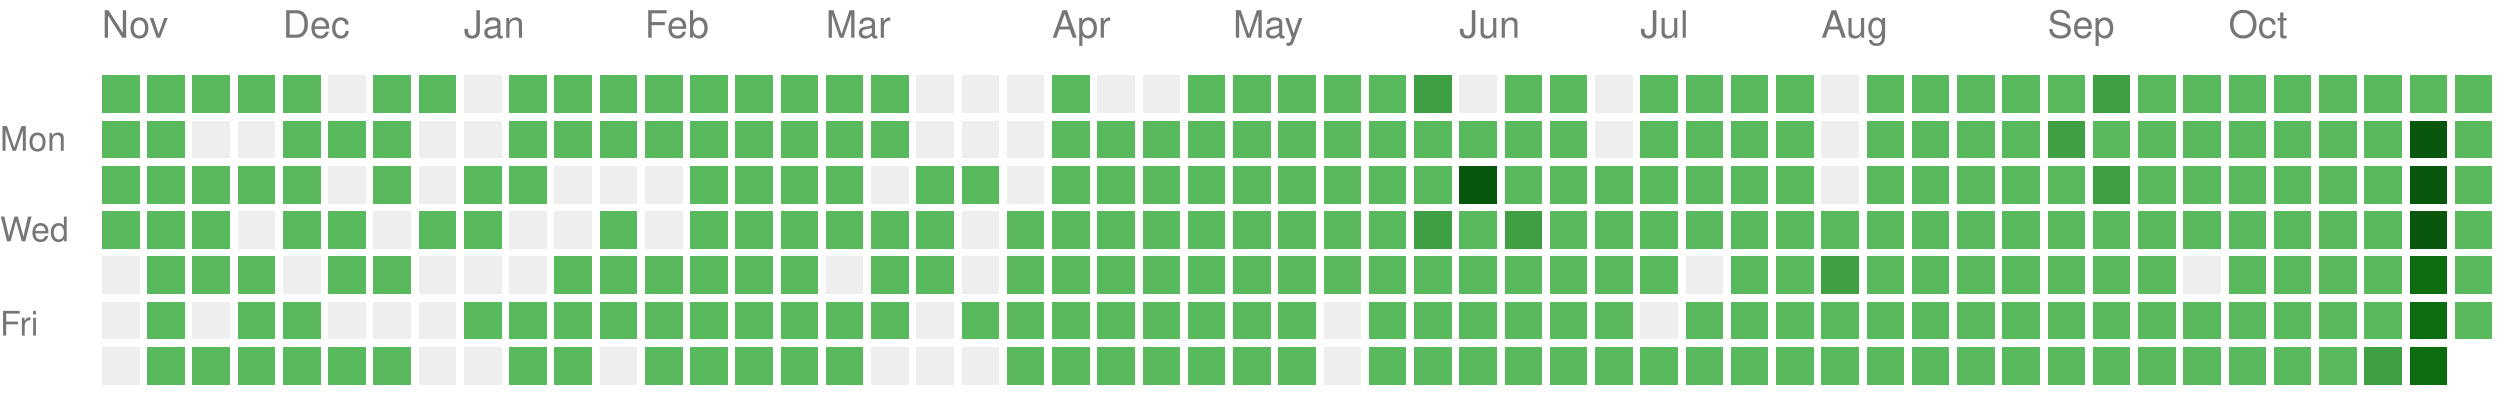
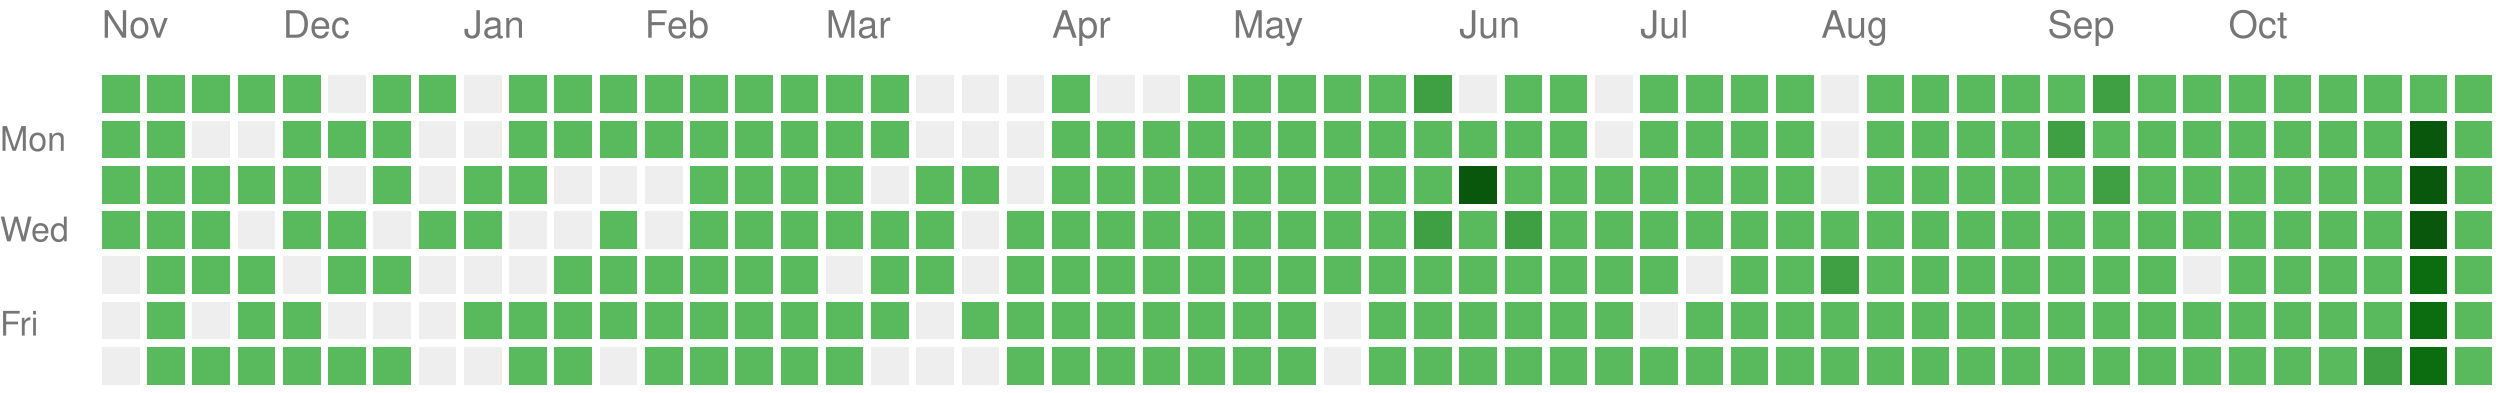
<svg xmlns="http://www.w3.org/2000/svg" version="1.1" width="663" height="104">
  <rect style="fill:#58ba5c;shape-rendering:crispedges;" data-score="1" data-date="2025-11-09" x="27" y="20" width="10" height="10" />
  <rect style="fill:#58ba5c;shape-rendering:crispedges;" data-score="1" data-date="2025-11-16" x="39" y="20" width="10" height="10" />
  <rect style="fill:#58ba5c;shape-rendering:crispedges;" data-score="1" data-date="2025-11-23" x="51" y="20" width="10" height="10" />
  <rect style="fill:#58ba5c;shape-rendering:crispedges;" data-score="1" data-date="2025-11-30" x="63" y="20" width="10" height="10" />
  <rect style="fill:#58ba5c;shape-rendering:crispedges;" data-score="1" data-date="2025-12-07" x="75" y="20" width="10" height="10" />
  <rect style="fill:#EEEEEE;shape-rendering:crispedges;" data-score="0" data-date="2025-12-14" x="87" y="20" width="10" height="10" />
  <rect style="fill:#58ba5c;shape-rendering:crispedges;" data-score="1" data-date="2025-12-21" x="99" y="20" width="10" height="10" />
  <rect style="fill:#58ba5c;shape-rendering:crispedges;" data-score="1" data-date="2025-12-28" x="111" y="20" width="10" height="10" />
  <rect style="fill:#EEEEEE;shape-rendering:crispedges;" data-score="0" data-date="2026-01-04" x="123" y="20" width="10" height="10" />
  <rect style="fill:#58ba5c;shape-rendering:crispedges;" data-score="1" data-date="2026-01-11" x="135" y="20" width="10" height="10" />
  <rect style="fill:#58ba5c;shape-rendering:crispedges;" data-score="1" data-date="2026-01-18" x="147" y="20" width="10" height="10" />
  <rect style="fill:#58ba5c;shape-rendering:crispedges;" data-score="1" data-date="2026-01-25" x="159" y="20" width="10" height="10" />
  <rect style="fill:#58ba5c;shape-rendering:crispedges;" data-score="1" data-date="2026-02-01" x="171" y="20" width="10" height="10" />
  <rect style="fill:#58ba5c;shape-rendering:crispedges;" data-score="1" data-date="2026-02-08" x="183" y="20" width="10" height="10" />
  <rect style="fill:#58ba5c;shape-rendering:crispedges;" data-score="1" data-date="2026-02-15" x="195" y="20" width="10" height="10" />
  <rect style="fill:#58ba5c;shape-rendering:crispedges;" data-score="1" data-date="2026-02-22" x="207" y="20" width="10" height="10" />
  <rect style="fill:#58ba5c;shape-rendering:crispedges;" data-score="1" data-date="2026-03-01" x="219" y="20" width="10" height="10" />
  <rect style="fill:#58ba5c;shape-rendering:crispedges;" data-score="1" data-date="2026-03-08" x="231" y="20" width="10" height="10" />
  <rect style="fill:#EEEEEE;shape-rendering:crispedges;" data-score="0" data-date="2026-03-15" x="243" y="20" width="10" height="10" />
  <rect style="fill:#EEEEEE;shape-rendering:crispedges;" data-score="0" data-date="2026-03-22" x="255" y="20" width="10" height="10" />
  <rect style="fill:#EEEEEE;shape-rendering:crispedges;" data-score="0" data-date="2026-03-29" x="267" y="20" width="10" height="10" />
  <rect style="fill:#58ba5c;shape-rendering:crispedges;" data-score="1" data-date="2026-04-05" x="279" y="20" width="10" height="10" />
  <rect style="fill:#EEEEEE;shape-rendering:crispedges;" data-score="0" data-date="2026-04-12" x="291" y="20" width="10" height="10" />
  <rect style="fill:#EEEEEE;shape-rendering:crispedges;" data-score="0" data-date="2026-04-19" x="303" y="20" width="10" height="10" />
  <rect style="fill:#58ba5c;shape-rendering:crispedges;" data-score="1" data-date="2026-04-26" x="315" y="20" width="10" height="10" />
  <rect style="fill:#58ba5c;shape-rendering:crispedges;" data-score="1" data-date="2026-05-03" x="327" y="20" width="10" height="10" />
  <rect style="fill:#58ba5c;shape-rendering:crispedges;" data-score="1" data-date="2026-05-10" x="339" y="20" width="10" height="10" />
  <rect style="fill:#58ba5c;shape-rendering:crispedges;" data-score="1" data-date="2026-05-17" x="351" y="20" width="10" height="10" />
  <rect style="fill:#58ba5c;shape-rendering:crispedges;" data-score="1" data-date="2026-05-24" x="363" y="20" width="10" height="10" />
  <rect style="fill:#3ea042;shape-rendering:crispedges;" data-score="2" data-date="2026-05-31" x="375" y="20" width="10" height="10" />
  <rect style="fill:#EEEEEE;shape-rendering:crispedges;" data-score="0" data-date="2026-06-07" x="387" y="20" width="10" height="10" />
  <rect style="fill:#58ba5c;shape-rendering:crispedges;" data-score="1" data-date="2026-06-14" x="399" y="20" width="10" height="10" />
  <rect style="fill:#58ba5c;shape-rendering:crispedges;" data-score="1" data-date="2026-06-21" x="411" y="20" width="10" height="10" />
  <rect style="fill:#EEEEEE;shape-rendering:crispedges;" data-score="0" data-date="2026-06-28" x="423" y="20" width="10" height="10" />
  <rect style="fill:#58ba5c;shape-rendering:crispedges;" data-score="1" data-date="2026-07-05" x="435" y="20" width="10" height="10" />
  <rect style="fill:#58ba5c;shape-rendering:crispedges;" data-score="1" data-date="2026-07-12" x="447" y="20" width="10" height="10" />
  <rect style="fill:#58ba5c;shape-rendering:crispedges;" data-score="1" data-date="2026-07-19" x="459" y="20" width="10" height="10" />
  <rect style="fill:#58ba5c;shape-rendering:crispedges;" data-score="1" data-date="2026-07-26" x="471" y="20" width="10" height="10" />
  <rect style="fill:#EEEEEE;shape-rendering:crispedges;" data-score="0" data-date="2026-08-02" x="483" y="20" width="10" height="10" />
  <rect style="fill:#58ba5c;shape-rendering:crispedges;" data-score="1" data-date="2026-08-09" x="495" y="20" width="10" height="10" />
  <rect style="fill:#58ba5c;shape-rendering:crispedges;" data-score="1" data-date="2026-08-16" x="507" y="20" width="10" height="10" />
  <rect style="fill:#58ba5c;shape-rendering:crispedges;" data-score="1" data-date="2026-08-23" x="519" y="20" width="10" height="10" />
  <rect style="fill:#58ba5c;shape-rendering:crispedges;" data-score="1" data-date="2026-08-30" x="531" y="20" width="10" height="10" />
  <rect style="fill:#58ba5c;shape-rendering:crispedges;" data-score="1" data-date="2026-09-06" x="543" y="20" width="10" height="10" />
  <rect style="fill:#3ea042;shape-rendering:crispedges;" data-score="2" data-date="2026-09-13" x="555" y="20" width="10" height="10" />
  <rect style="fill:#58ba5c;shape-rendering:crispedges;" data-score="1" data-date="2026-09-20" x="567" y="20" width="10" height="10" />
  <rect style="fill:#58ba5c;shape-rendering:crispedges;" data-score="1" data-date="2026-09-27" x="579" y="20" width="10" height="10" />
  <rect style="fill:#58ba5c;shape-rendering:crispedges;" data-score="1" data-date="2026-10-04" x="591" y="20" width="10" height="10" />
  <rect style="fill:#58ba5c;shape-rendering:crispedges;" data-score="1" data-date="2026-10-11" x="603" y="20" width="10" height="10" />
  <rect style="fill:#58ba5c;shape-rendering:crispedges;" data-score="1" data-date="2026-10-18" x="615" y="20" width="10" height="10" />
  <rect style="fill:#58ba5c;shape-rendering:crispedges;" data-score="1" data-date="2026-10-25" x="627" y="20" width="10" height="10" />
  <rect style="fill:#58ba5c;shape-rendering:crispedges;" data-score="1" data-date="2026-11-01" x="639" y="20" width="10" height="10" />
  <rect style="fill:#58ba5c;shape-rendering:crispedges;" data-score="1" data-date="2026-11-08" x="651" y="20" width="10" height="10" />
  <rect style="fill:#58ba5c;shape-rendering:crispedges;" data-score="1" data-date="2025-11-10" x="27" y="32" width="10" height="10" />
  <rect style="fill:#58ba5c;shape-rendering:crispedges;" data-score="1" data-date="2025-11-17" x="39" y="32" width="10" height="10" />
  <rect style="fill:#EEEEEE;shape-rendering:crispedges;" data-score="0" data-date="2025-11-24" x="51" y="32" width="10" height="10" />
  <rect style="fill:#EEEEEE;shape-rendering:crispedges;" data-score="0" data-date="2025-12-01" x="63" y="32" width="10" height="10" />
  <rect style="fill:#58ba5c;shape-rendering:crispedges;" data-score="1" data-date="2025-12-08" x="75" y="32" width="10" height="10" />
  <rect style="fill:#58ba5c;shape-rendering:crispedges;" data-score="1" data-date="2025-12-15" x="87" y="32" width="10" height="10" />
  <rect style="fill:#58ba5c;shape-rendering:crispedges;" data-score="1" data-date="2025-12-22" x="99" y="32" width="10" height="10" />
  <rect style="fill:#EEEEEE;shape-rendering:crispedges;" data-score="0" data-date="2025-12-29" x="111" y="32" width="10" height="10" />
  <rect style="fill:#EEEEEE;shape-rendering:crispedges;" data-score="0" data-date="2026-01-05" x="123" y="32" width="10" height="10" />
  <rect style="fill:#58ba5c;shape-rendering:crispedges;" data-score="1" data-date="2026-01-12" x="135" y="32" width="10" height="10" />
  <rect style="fill:#58ba5c;shape-rendering:crispedges;" data-score="1" data-date="2026-01-19" x="147" y="32" width="10" height="10" />
  <rect style="fill:#58ba5c;shape-rendering:crispedges;" data-score="1" data-date="2026-01-26" x="159" y="32" width="10" height="10" />
  <rect style="fill:#58ba5c;shape-rendering:crispedges;" data-score="1" data-date="2026-02-02" x="171" y="32" width="10" height="10" />
  <rect style="fill:#58ba5c;shape-rendering:crispedges;" data-score="1" data-date="2026-02-09" x="183" y="32" width="10" height="10" />
  <rect style="fill:#58ba5c;shape-rendering:crispedges;" data-score="1" data-date="2026-02-16" x="195" y="32" width="10" height="10" />
  <rect style="fill:#58ba5c;shape-rendering:crispedges;" data-score="1" data-date="2026-02-23" x="207" y="32" width="10" height="10" />
  <rect style="fill:#58ba5c;shape-rendering:crispedges;" data-score="1" data-date="2026-03-02" x="219" y="32" width="10" height="10" />
  <rect style="fill:#58ba5c;shape-rendering:crispedges;" data-score="1" data-date="2026-03-09" x="231" y="32" width="10" height="10" />
  <rect style="fill:#EEEEEE;shape-rendering:crispedges;" data-score="0" data-date="2026-03-16" x="243" y="32" width="10" height="10" />
  <rect style="fill:#EEEEEE;shape-rendering:crispedges;" data-score="0" data-date="2026-03-23" x="255" y="32" width="10" height="10" />
  <rect style="fill:#EEEEEE;shape-rendering:crispedges;" data-score="0" data-date="2026-03-30" x="267" y="32" width="10" height="10" />
  <rect style="fill:#58ba5c;shape-rendering:crispedges;" data-score="1" data-date="2026-04-06" x="279" y="32" width="10" height="10" />
  <rect style="fill:#58ba5c;shape-rendering:crispedges;" data-score="1" data-date="2026-04-13" x="291" y="32" width="10" height="10" />
  <rect style="fill:#58ba5c;shape-rendering:crispedges;" data-score="1" data-date="2026-04-20" x="303" y="32" width="10" height="10" />
  <rect style="fill:#58ba5c;shape-rendering:crispedges;" data-score="1" data-date="2026-04-27" x="315" y="32" width="10" height="10" />
  <rect style="fill:#58ba5c;shape-rendering:crispedges;" data-score="1" data-date="2026-05-04" x="327" y="32" width="10" height="10" />
  <rect style="fill:#58ba5c;shape-rendering:crispedges;" data-score="1" data-date="2026-05-11" x="339" y="32" width="10" height="10" />
  <rect style="fill:#58ba5c;shape-rendering:crispedges;" data-score="1" data-date="2026-05-18" x="351" y="32" width="10" height="10" />
  <rect style="fill:#58ba5c;shape-rendering:crispedges;" data-score="1" data-date="2026-05-25" x="363" y="32" width="10" height="10" />
  <rect style="fill:#58ba5c;shape-rendering:crispedges;" data-score="1" data-date="2026-06-01" x="375" y="32" width="10" height="10" />
  <rect style="fill:#58ba5c;shape-rendering:crispedges;" data-score="1" data-date="2026-06-08" x="387" y="32" width="10" height="10" />
  <rect style="fill:#58ba5c;shape-rendering:crispedges;" data-score="1" data-date="2026-06-15" x="399" y="32" width="10" height="10" />
  <rect style="fill:#58ba5c;shape-rendering:crispedges;" data-score="1" data-date="2026-06-22" x="411" y="32" width="10" height="10" />
  <rect style="fill:#EEEEEE;shape-rendering:crispedges;" data-score="0" data-date="2026-06-29" x="423" y="32" width="10" height="10" />
  <rect style="fill:#58ba5c;shape-rendering:crispedges;" data-score="1" data-date="2026-07-06" x="435" y="32" width="10" height="10" />
  <rect style="fill:#58ba5c;shape-rendering:crispedges;" data-score="1" data-date="2026-07-13" x="447" y="32" width="10" height="10" />
  <rect style="fill:#58ba5c;shape-rendering:crispedges;" data-score="1" data-date="2026-07-20" x="459" y="32" width="10" height="10" />
  <rect style="fill:#58ba5c;shape-rendering:crispedges;" data-score="1" data-date="2026-07-27" x="471" y="32" width="10" height="10" />
  <rect style="fill:#EEEEEE;shape-rendering:crispedges;" data-score="0" data-date="2026-08-03" x="483" y="32" width="10" height="10" />
  <rect style="fill:#58ba5c;shape-rendering:crispedges;" data-score="1" data-date="2026-08-10" x="495" y="32" width="10" height="10" />
  <rect style="fill:#58ba5c;shape-rendering:crispedges;" data-score="1" data-date="2026-08-17" x="507" y="32" width="10" height="10" />
  <rect style="fill:#58ba5c;shape-rendering:crispedges;" data-score="1" data-date="2026-08-24" x="519" y="32" width="10" height="10" />
  <rect style="fill:#58ba5c;shape-rendering:crispedges;" data-score="1" data-date="2026-08-31" x="531" y="32" width="10" height="10" />
  <rect style="fill:#3ea042;shape-rendering:crispedges;" data-score="2" data-date="2026-09-07" x="543" y="32" width="10" height="10" />
  <rect style="fill:#58ba5c;shape-rendering:crispedges;" data-score="1" data-date="2026-09-14" x="555" y="32" width="10" height="10" />
  <rect style="fill:#58ba5c;shape-rendering:crispedges;" data-score="1" data-date="2026-09-21" x="567" y="32" width="10" height="10" />
  <rect style="fill:#58ba5c;shape-rendering:crispedges;" data-score="1" data-date="2026-09-28" x="579" y="32" width="10" height="10" />
  <rect style="fill:#58ba5c;shape-rendering:crispedges;" data-score="1" data-date="2026-10-05" x="591" y="32" width="10" height="10" />
  <rect style="fill:#58ba5c;shape-rendering:crispedges;" data-score="1" data-date="2026-10-12" x="603" y="32" width="10" height="10" />
  <rect style="fill:#58ba5c;shape-rendering:crispedges;" data-score="1" data-date="2026-10-19" x="615" y="32" width="10" height="10" />
  <rect style="fill:#58ba5c;shape-rendering:crispedges;" data-score="1" data-date="2026-10-26" x="627" y="32" width="10" height="10" />
  <rect style="fill:#09570c;shape-rendering:crispedges;" data-score="4" data-date="2026-11-02" x="639" y="32" width="10" height="10" />
  <rect style="fill:#58ba5c;shape-rendering:crispedges;" data-score="1" data-date="2026-11-09" x="651" y="32" width="10" height="10" />
  <rect style="fill:#58ba5c;shape-rendering:crispedges;" data-score="1" data-date="2025-11-11" x="27" y="44" width="10" height="10" />
  <rect style="fill:#58ba5c;shape-rendering:crispedges;" data-score="1" data-date="2025-11-18" x="39" y="44" width="10" height="10" />
  <rect style="fill:#58ba5c;shape-rendering:crispedges;" data-score="1" data-date="2025-11-25" x="51" y="44" width="10" height="10" />
  <rect style="fill:#58ba5c;shape-rendering:crispedges;" data-score="1" data-date="2025-12-02" x="63" y="44" width="10" height="10" />
  <rect style="fill:#58ba5c;shape-rendering:crispedges;" data-score="1" data-date="2025-12-09" x="75" y="44" width="10" height="10" />
  <rect style="fill:#EEEEEE;shape-rendering:crispedges;" data-score="0" data-date="2025-12-16" x="87" y="44" width="10" height="10" />
  <rect style="fill:#58ba5c;shape-rendering:crispedges;" data-score="1" data-date="2025-12-23" x="99" y="44" width="10" height="10" />
  <rect style="fill:#EEEEEE;shape-rendering:crispedges;" data-score="0" data-date="2025-12-30" x="111" y="44" width="10" height="10" />
  <rect style="fill:#58ba5c;shape-rendering:crispedges;" data-score="1" data-date="2026-01-06" x="123" y="44" width="10" height="10" />
  <rect style="fill:#58ba5c;shape-rendering:crispedges;" data-score="1" data-date="2026-01-13" x="135" y="44" width="10" height="10" />
  <rect style="fill:#EEEEEE;shape-rendering:crispedges;" data-score="0" data-date="2026-01-20" x="147" y="44" width="10" height="10" />
  <rect style="fill:#EEEEEE;shape-rendering:crispedges;" data-score="0" data-date="2026-01-27" x="159" y="44" width="10" height="10" />
  <rect style="fill:#EEEEEE;shape-rendering:crispedges;" data-score="0" data-date="2026-02-03" x="171" y="44" width="10" height="10" />
  <rect style="fill:#58ba5c;shape-rendering:crispedges;" data-score="1" data-date="2026-02-10" x="183" y="44" width="10" height="10" />
  <rect style="fill:#58ba5c;shape-rendering:crispedges;" data-score="1" data-date="2026-02-17" x="195" y="44" width="10" height="10" />
  <rect style="fill:#58ba5c;shape-rendering:crispedges;" data-score="1" data-date="2026-02-24" x="207" y="44" width="10" height="10" />
  <rect style="fill:#58ba5c;shape-rendering:crispedges;" data-score="1" data-date="2026-03-03" x="219" y="44" width="10" height="10" />
  <rect style="fill:#EEEEEE;shape-rendering:crispedges;" data-score="0" data-date="2026-03-10" x="231" y="44" width="10" height="10" />
  <rect style="fill:#58ba5c;shape-rendering:crispedges;" data-score="1" data-date="2026-03-17" x="243" y="44" width="10" height="10" />
  <rect style="fill:#58ba5c;shape-rendering:crispedges;" data-score="1" data-date="2026-03-24" x="255" y="44" width="10" height="10" />
  <rect style="fill:#EEEEEE;shape-rendering:crispedges;" data-score="0" data-date="2026-03-31" x="267" y="44" width="10" height="10" />
  <rect style="fill:#58ba5c;shape-rendering:crispedges;" data-score="1" data-date="2026-04-07" x="279" y="44" width="10" height="10" />
  <rect style="fill:#58ba5c;shape-rendering:crispedges;" data-score="1" data-date="2026-04-14" x="291" y="44" width="10" height="10" />
  <rect style="fill:#58ba5c;shape-rendering:crispedges;" data-score="1" data-date="2026-04-21" x="303" y="44" width="10" height="10" />
  <rect style="fill:#58ba5c;shape-rendering:crispedges;" data-score="1" data-date="2026-04-28" x="315" y="44" width="10" height="10" />
  <rect style="fill:#58ba5c;shape-rendering:crispedges;" data-score="1" data-date="2026-05-05" x="327" y="44" width="10" height="10" />
  <rect style="fill:#58ba5c;shape-rendering:crispedges;" data-score="1" data-date="2026-05-12" x="339" y="44" width="10" height="10" />
  <rect style="fill:#58ba5c;shape-rendering:crispedges;" data-score="1" data-date="2026-05-19" x="351" y="44" width="10" height="10" />
  <rect style="fill:#58ba5c;shape-rendering:crispedges;" data-score="1" data-date="2026-05-26" x="363" y="44" width="10" height="10" />
  <rect style="fill:#58ba5c;shape-rendering:crispedges;" data-score="1" data-date="2026-06-02" x="375" y="44" width="10" height="10" />
  <rect style="fill:#09570c;shape-rendering:crispedges;" data-score="4" data-date="2026-06-09" x="387" y="44" width="10" height="10" />
  <rect style="fill:#58ba5c;shape-rendering:crispedges;" data-score="1" data-date="2026-06-16" x="399" y="44" width="10" height="10" />
  <rect style="fill:#58ba5c;shape-rendering:crispedges;" data-score="1" data-date="2026-06-23" x="411" y="44" width="10" height="10" />
  <rect style="fill:#58ba5c;shape-rendering:crispedges;" data-score="1" data-date="2026-06-30" x="423" y="44" width="10" height="10" />
  <rect style="fill:#58ba5c;shape-rendering:crispedges;" data-score="1" data-date="2026-07-07" x="435" y="44" width="10" height="10" />
  <rect style="fill:#58ba5c;shape-rendering:crispedges;" data-score="1" data-date="2026-07-14" x="447" y="44" width="10" height="10" />
  <rect style="fill:#58ba5c;shape-rendering:crispedges;" data-score="1" data-date="2026-07-21" x="459" y="44" width="10" height="10" />
  <rect style="fill:#58ba5c;shape-rendering:crispedges;" data-score="1" data-date="2026-07-28" x="471" y="44" width="10" height="10" />
  <rect style="fill:#EEEEEE;shape-rendering:crispedges;" data-score="0" data-date="2026-08-04" x="483" y="44" width="10" height="10" />
  <rect style="fill:#58ba5c;shape-rendering:crispedges;" data-score="1" data-date="2026-08-11" x="495" y="44" width="10" height="10" />
  <rect style="fill:#58ba5c;shape-rendering:crispedges;" data-score="1" data-date="2026-08-18" x="507" y="44" width="10" height="10" />
  <rect style="fill:#58ba5c;shape-rendering:crispedges;" data-score="1" data-date="2026-08-25" x="519" y="44" width="10" height="10" />
  <rect style="fill:#58ba5c;shape-rendering:crispedges;" data-score="1" data-date="2026-09-01" x="531" y="44" width="10" height="10" />
  <rect style="fill:#58ba5c;shape-rendering:crispedges;" data-score="1" data-date="2026-09-08" x="543" y="44" width="10" height="10" />
  <rect style="fill:#3ea042;shape-rendering:crispedges;" data-score="2" data-date="2026-09-15" x="555" y="44" width="10" height="10" />
  <rect style="fill:#58ba5c;shape-rendering:crispedges;" data-score="1" data-date="2026-09-22" x="567" y="44" width="10" height="10" />
  <rect style="fill:#58ba5c;shape-rendering:crispedges;" data-score="1" data-date="2026-09-29" x="579" y="44" width="10" height="10" />
  <rect style="fill:#58ba5c;shape-rendering:crispedges;" data-score="1" data-date="2026-10-06" x="591" y="44" width="10" height="10" />
  <rect style="fill:#58ba5c;shape-rendering:crispedges;" data-score="1" data-date="2026-10-13" x="603" y="44" width="10" height="10" />
  <rect style="fill:#58ba5c;shape-rendering:crispedges;" data-score="1" data-date="2026-10-20" x="615" y="44" width="10" height="10" />
  <rect style="fill:#58ba5c;shape-rendering:crispedges;" data-score="1" data-date="2026-10-27" x="627" y="44" width="10" height="10" />
  <rect style="fill:#09570c;shape-rendering:crispedges;" data-score="4" data-date="2026-11-03" x="639" y="44" width="10" height="10" />
  <rect style="fill:#58ba5c;shape-rendering:crispedges;" data-score="1" data-date="2026-11-10" x="651" y="44" width="10" height="10" />
  <rect style="fill:#58ba5c;shape-rendering:crispedges;" data-score="1" data-date="2025-11-12" x="27" y="56" width="10" height="10" />
  <rect style="fill:#58ba5c;shape-rendering:crispedges;" data-score="1" data-date="2025-11-19" x="39" y="56" width="10" height="10" />
  <rect style="fill:#58ba5c;shape-rendering:crispedges;" data-score="1" data-date="2025-11-26" x="51" y="56" width="10" height="10" />
  <rect style="fill:#EEEEEE;shape-rendering:crispedges;" data-score="0" data-date="2025-12-03" x="63" y="56" width="10" height="10" />
  <rect style="fill:#58ba5c;shape-rendering:crispedges;" data-score="1" data-date="2025-12-10" x="75" y="56" width="10" height="10" />
  <rect style="fill:#58ba5c;shape-rendering:crispedges;" data-score="1" data-date="2025-12-17" x="87" y="56" width="10" height="10" />
  <rect style="fill:#EEEEEE;shape-rendering:crispedges;" data-score="0" data-date="2025-12-24" x="99" y="56" width="10" height="10" />
  <rect style="fill:#58ba5c;shape-rendering:crispedges;" data-score="1" data-date="2025-12-31" x="111" y="56" width="10" height="10" />
  <rect style="fill:#58ba5c;shape-rendering:crispedges;" data-score="1" data-date="2026-01-07" x="123" y="56" width="10" height="10" />
  <rect style="fill:#EEEEEE;shape-rendering:crispedges;" data-score="0" data-date="2026-01-14" x="135" y="56" width="10" height="10" />
  <rect style="fill:#EEEEEE;shape-rendering:crispedges;" data-score="0" data-date="2026-01-21" x="147" y="56" width="10" height="10" />
  <rect style="fill:#58ba5c;shape-rendering:crispedges;" data-score="1" data-date="2026-01-28" x="159" y="56" width="10" height="10" />
  <rect style="fill:#EEEEEE;shape-rendering:crispedges;" data-score="0" data-date="2026-02-04" x="171" y="56" width="10" height="10" />
  <rect style="fill:#58ba5c;shape-rendering:crispedges;" data-score="1" data-date="2026-02-11" x="183" y="56" width="10" height="10" />
  <rect style="fill:#58ba5c;shape-rendering:crispedges;" data-score="1" data-date="2026-02-18" x="195" y="56" width="10" height="10" />
  <rect style="fill:#58ba5c;shape-rendering:crispedges;" data-score="1" data-date="2026-02-25" x="207" y="56" width="10" height="10" />
  <rect style="fill:#58ba5c;shape-rendering:crispedges;" data-score="1" data-date="2026-03-04" x="219" y="56" width="10" height="10" />
  <rect style="fill:#58ba5c;shape-rendering:crispedges;" data-score="1" data-date="2026-03-11" x="231" y="56" width="10" height="10" />
  <rect style="fill:#58ba5c;shape-rendering:crispedges;" data-score="1" data-date="2026-03-18" x="243" y="56" width="10" height="10" />
  <rect style="fill:#EEEEEE;shape-rendering:crispedges;" data-score="0" data-date="2026-03-25" x="255" y="56" width="10" height="10" />
  <rect style="fill:#58ba5c;shape-rendering:crispedges;" data-score="1" data-date="2026-04-01" x="267" y="56" width="10" height="10" />
  <rect style="fill:#58ba5c;shape-rendering:crispedges;" data-score="1" data-date="2026-04-08" x="279" y="56" width="10" height="10" />
  <rect style="fill:#58ba5c;shape-rendering:crispedges;" data-score="1" data-date="2026-04-15" x="291" y="56" width="10" height="10" />
  <rect style="fill:#58ba5c;shape-rendering:crispedges;" data-score="1" data-date="2026-04-22" x="303" y="56" width="10" height="10" />
  <rect style="fill:#58ba5c;shape-rendering:crispedges;" data-score="1" data-date="2026-04-29" x="315" y="56" width="10" height="10" />
  <rect style="fill:#58ba5c;shape-rendering:crispedges;" data-score="1" data-date="2026-05-06" x="327" y="56" width="10" height="10" />
  <rect style="fill:#58ba5c;shape-rendering:crispedges;" data-score="1" data-date="2026-05-13" x="339" y="56" width="10" height="10" />
  <rect style="fill:#58ba5c;shape-rendering:crispedges;" data-score="1" data-date="2026-05-20" x="351" y="56" width="10" height="10" />
  <rect style="fill:#58ba5c;shape-rendering:crispedges;" data-score="1" data-date="2026-05-27" x="363" y="56" width="10" height="10" />
  <rect style="fill:#3ea042;shape-rendering:crispedges;" data-score="2" data-date="2026-06-03" x="375" y="56" width="10" height="10" />
  <rect style="fill:#58ba5c;shape-rendering:crispedges;" data-score="1" data-date="2026-06-10" x="387" y="56" width="10" height="10" />
  <rect style="fill:#3ea042;shape-rendering:crispedges;" data-score="2" data-date="2026-06-17" x="399" y="56" width="10" height="10" />
  <rect style="fill:#58ba5c;shape-rendering:crispedges;" data-score="1" data-date="2026-06-24" x="411" y="56" width="10" height="10" />
  <rect style="fill:#58ba5c;shape-rendering:crispedges;" data-score="1" data-date="2026-07-01" x="423" y="56" width="10" height="10" />
  <rect style="fill:#58ba5c;shape-rendering:crispedges;" data-score="1" data-date="2026-07-08" x="435" y="56" width="10" height="10" />
  <rect style="fill:#58ba5c;shape-rendering:crispedges;" data-score="1" data-date="2026-07-15" x="447" y="56" width="10" height="10" />
  <rect style="fill:#58ba5c;shape-rendering:crispedges;" data-score="1" data-date="2026-07-22" x="459" y="56" width="10" height="10" />
  <rect style="fill:#58ba5c;shape-rendering:crispedges;" data-score="1" data-date="2026-07-29" x="471" y="56" width="10" height="10" />
  <rect style="fill:#58ba5c;shape-rendering:crispedges;" data-score="1" data-date="2026-08-05" x="483" y="56" width="10" height="10" />
  <rect style="fill:#58ba5c;shape-rendering:crispedges;" data-score="1" data-date="2026-08-12" x="495" y="56" width="10" height="10" />
  <rect style="fill:#58ba5c;shape-rendering:crispedges;" data-score="1" data-date="2026-08-19" x="507" y="56" width="10" height="10" />
  <rect style="fill:#58ba5c;shape-rendering:crispedges;" data-score="1" data-date="2026-08-26" x="519" y="56" width="10" height="10" />
  <rect style="fill:#58ba5c;shape-rendering:crispedges;" data-score="1" data-date="2026-09-02" x="531" y="56" width="10" height="10" />
  <rect style="fill:#58ba5c;shape-rendering:crispedges;" data-score="1" data-date="2026-09-09" x="543" y="56" width="10" height="10" />
  <rect style="fill:#58ba5c;shape-rendering:crispedges;" data-score="1" data-date="2026-09-16" x="555" y="56" width="10" height="10" />
  <rect style="fill:#58ba5c;shape-rendering:crispedges;" data-score="1" data-date="2026-09-23" x="567" y="56" width="10" height="10" />
  <rect style="fill:#58ba5c;shape-rendering:crispedges;" data-score="1" data-date="2026-09-30" x="579" y="56" width="10" height="10" />
  <rect style="fill:#58ba5c;shape-rendering:crispedges;" data-score="1" data-date="2026-10-07" x="591" y="56" width="10" height="10" />
  <rect style="fill:#58ba5c;shape-rendering:crispedges;" data-score="1" data-date="2026-10-14" x="603" y="56" width="10" height="10" />
  <rect style="fill:#58ba5c;shape-rendering:crispedges;" data-score="1" data-date="2026-10-21" x="615" y="56" width="10" height="10" />
  <rect style="fill:#58ba5c;shape-rendering:crispedges;" data-score="1" data-date="2026-10-28" x="627" y="56" width="10" height="10" />
  <rect style="fill:#09570c;shape-rendering:crispedges;" data-score="4" data-date="2026-11-04" x="639" y="56" width="10" height="10" />
  <rect style="fill:#58ba5c;shape-rendering:crispedges;" data-score="1" data-date="2026-11-11" x="651" y="56" width="10" height="10" />
  <rect style="fill:#EEEEEE;shape-rendering:crispedges;" data-score="0" data-date="2025-11-13" x="27" y="68" width="10" height="10" />
  <rect style="fill:#58ba5c;shape-rendering:crispedges;" data-score="1" data-date="2025-11-20" x="39" y="68" width="10" height="10" />
  <rect style="fill:#58ba5c;shape-rendering:crispedges;" data-score="1" data-date="2025-11-27" x="51" y="68" width="10" height="10" />
  <rect style="fill:#58ba5c;shape-rendering:crispedges;" data-score="1" data-date="2025-12-04" x="63" y="68" width="10" height="10" />
  <rect style="fill:#EEEEEE;shape-rendering:crispedges;" data-score="0" data-date="2025-12-11" x="75" y="68" width="10" height="10" />
  <rect style="fill:#58ba5c;shape-rendering:crispedges;" data-score="1" data-date="2025-12-18" x="87" y="68" width="10" height="10" />
  <rect style="fill:#58ba5c;shape-rendering:crispedges;" data-score="1" data-date="2025-12-25" x="99" y="68" width="10" height="10" />
  <rect style="fill:#EEEEEE;shape-rendering:crispedges;" data-score="0" data-date="2026-01-01" x="111" y="68" width="10" height="10" />
  <rect style="fill:#EEEEEE;shape-rendering:crispedges;" data-score="0" data-date="2026-01-08" x="123" y="68" width="10" height="10" />
  <rect style="fill:#EEEEEE;shape-rendering:crispedges;" data-score="0" data-date="2026-01-15" x="135" y="68" width="10" height="10" />
  <rect style="fill:#58ba5c;shape-rendering:crispedges;" data-score="1" data-date="2026-01-22" x="147" y="68" width="10" height="10" />
  <rect style="fill:#58ba5c;shape-rendering:crispedges;" data-score="1" data-date="2026-01-29" x="159" y="68" width="10" height="10" />
  <rect style="fill:#58ba5c;shape-rendering:crispedges;" data-score="1" data-date="2026-02-05" x="171" y="68" width="10" height="10" />
  <rect style="fill:#58ba5c;shape-rendering:crispedges;" data-score="1" data-date="2026-02-12" x="183" y="68" width="10" height="10" />
  <rect style="fill:#58ba5c;shape-rendering:crispedges;" data-score="1" data-date="2026-02-19" x="195" y="68" width="10" height="10" />
  <rect style="fill:#58ba5c;shape-rendering:crispedges;" data-score="1" data-date="2026-02-26" x="207" y="68" width="10" height="10" />
  <rect style="fill:#EEEEEE;shape-rendering:crispedges;" data-score="0" data-date="2026-03-05" x="219" y="68" width="10" height="10" />
  <rect style="fill:#58ba5c;shape-rendering:crispedges;" data-score="1" data-date="2026-03-12" x="231" y="68" width="10" height="10" />
  <rect style="fill:#58ba5c;shape-rendering:crispedges;" data-score="1" data-date="2026-03-19" x="243" y="68" width="10" height="10" />
  <rect style="fill:#EEEEEE;shape-rendering:crispedges;" data-score="0" data-date="2026-03-26" x="255" y="68" width="10" height="10" />
  <rect style="fill:#58ba5c;shape-rendering:crispedges;" data-score="1" data-date="2026-04-02" x="267" y="68" width="10" height="10" />
  <rect style="fill:#58ba5c;shape-rendering:crispedges;" data-score="1" data-date="2026-04-09" x="279" y="68" width="10" height="10" />
  <rect style="fill:#58ba5c;shape-rendering:crispedges;" data-score="1" data-date="2026-04-16" x="291" y="68" width="10" height="10" />
  <rect style="fill:#58ba5c;shape-rendering:crispedges;" data-score="1" data-date="2026-04-23" x="303" y="68" width="10" height="10" />
  <rect style="fill:#58ba5c;shape-rendering:crispedges;" data-score="1" data-date="2026-04-30" x="315" y="68" width="10" height="10" />
  <rect style="fill:#58ba5c;shape-rendering:crispedges;" data-score="1" data-date="2026-05-07" x="327" y="68" width="10" height="10" />
  <rect style="fill:#58ba5c;shape-rendering:crispedges;" data-score="1" data-date="2026-05-14" x="339" y="68" width="10" height="10" />
  <rect style="fill:#58ba5c;shape-rendering:crispedges;" data-score="1" data-date="2026-05-21" x="351" y="68" width="10" height="10" />
  <rect style="fill:#58ba5c;shape-rendering:crispedges;" data-score="1" data-date="2026-05-28" x="363" y="68" width="10" height="10" />
  <rect style="fill:#58ba5c;shape-rendering:crispedges;" data-score="1" data-date="2026-06-04" x="375" y="68" width="10" height="10" />
  <rect style="fill:#58ba5c;shape-rendering:crispedges;" data-score="1" data-date="2026-06-11" x="387" y="68" width="10" height="10" />
  <rect style="fill:#58ba5c;shape-rendering:crispedges;" data-score="1" data-date="2026-06-18" x="399" y="68" width="10" height="10" />
  <rect style="fill:#58ba5c;shape-rendering:crispedges;" data-score="1" data-date="2026-06-25" x="411" y="68" width="10" height="10" />
  <rect style="fill:#58ba5c;shape-rendering:crispedges;" data-score="1" data-date="2026-07-02" x="423" y="68" width="10" height="10" />
  <rect style="fill:#58ba5c;shape-rendering:crispedges;" data-score="1" data-date="2026-07-09" x="435" y="68" width="10" height="10" />
  <rect style="fill:#EEEEEE;shape-rendering:crispedges;" data-score="0" data-date="2026-07-16" x="447" y="68" width="10" height="10" />
  <rect style="fill:#58ba5c;shape-rendering:crispedges;" data-score="1" data-date="2026-07-23" x="459" y="68" width="10" height="10" />
  <rect style="fill:#58ba5c;shape-rendering:crispedges;" data-score="1" data-date="2026-07-30" x="471" y="68" width="10" height="10" />
  <rect style="fill:#3ea042;shape-rendering:crispedges;" data-score="2" data-date="2026-08-06" x="483" y="68" width="10" height="10" />
  <rect style="fill:#58ba5c;shape-rendering:crispedges;" data-score="1" data-date="2026-08-13" x="495" y="68" width="10" height="10" />
  <rect style="fill:#58ba5c;shape-rendering:crispedges;" data-score="1" data-date="2026-08-20" x="507" y="68" width="10" height="10" />
  <rect style="fill:#58ba5c;shape-rendering:crispedges;" data-score="1" data-date="2026-08-27" x="519" y="68" width="10" height="10" />
  <rect style="fill:#58ba5c;shape-rendering:crispedges;" data-score="1" data-date="2026-09-03" x="531" y="68" width="10" height="10" />
  <rect style="fill:#58ba5c;shape-rendering:crispedges;" data-score="1" data-date="2026-09-10" x="543" y="68" width="10" height="10" />
  <rect style="fill:#58ba5c;shape-rendering:crispedges;" data-score="1" data-date="2026-09-17" x="555" y="68" width="10" height="10" />
  <rect style="fill:#58ba5c;shape-rendering:crispedges;" data-score="1" data-date="2026-09-24" x="567" y="68" width="10" height="10" />
  <rect style="fill:#EEEEEE;shape-rendering:crispedges;" data-score="0" data-date="2026-10-01" x="579" y="68" width="10" height="10" />
  <rect style="fill:#58ba5c;shape-rendering:crispedges;" data-score="1" data-date="2026-10-08" x="591" y="68" width="10" height="10" />
  <rect style="fill:#58ba5c;shape-rendering:crispedges;" data-score="1" data-date="2026-10-15" x="603" y="68" width="10" height="10" />
  <rect style="fill:#58ba5c;shape-rendering:crispedges;" data-score="1" data-date="2026-10-22" x="615" y="68" width="10" height="10" />
  <rect style="fill:#58ba5c;shape-rendering:crispedges;" data-score="1" data-date="2026-10-29" x="627" y="68" width="10" height="10" />
  <rect style="fill:#0b6d0f;shape-rendering:crispedges;" data-score="3" data-date="2026-11-05" x="639" y="68" width="10" height="10" />
  <rect style="fill:#58ba5c;shape-rendering:crispedges;" data-score="1" data-date="2026-11-12" x="651" y="68" width="10" height="10" />
  <rect style="fill:#EEEEEE;shape-rendering:crispedges;" data-score="0" data-date="2025-11-14" x="27" y="80" width="10" height="10" />
  <rect style="fill:#58ba5c;shape-rendering:crispedges;" data-score="1" data-date="2025-11-21" x="39" y="80" width="10" height="10" />
  <rect style="fill:#EEEEEE;shape-rendering:crispedges;" data-score="0" data-date="2025-11-28" x="51" y="80" width="10" height="10" />
  <rect style="fill:#58ba5c;shape-rendering:crispedges;" data-score="1" data-date="2025-12-05" x="63" y="80" width="10" height="10" />
  <rect style="fill:#58ba5c;shape-rendering:crispedges;" data-score="1" data-date="2025-12-12" x="75" y="80" width="10" height="10" />
  <rect style="fill:#EEEEEE;shape-rendering:crispedges;" data-score="0" data-date="2025-12-19" x="87" y="80" width="10" height="10" />
  <rect style="fill:#EEEEEE;shape-rendering:crispedges;" data-score="0" data-date="2025-12-26" x="99" y="80" width="10" height="10" />
  <rect style="fill:#EEEEEE;shape-rendering:crispedges;" data-score="0" data-date="2026-01-02" x="111" y="80" width="10" height="10" />
  <rect style="fill:#58ba5c;shape-rendering:crispedges;" data-score="1" data-date="2026-01-09" x="123" y="80" width="10" height="10" />
  <rect style="fill:#58ba5c;shape-rendering:crispedges;" data-score="1" data-date="2026-01-16" x="135" y="80" width="10" height="10" />
  <rect style="fill:#58ba5c;shape-rendering:crispedges;" data-score="1" data-date="2026-01-23" x="147" y="80" width="10" height="10" />
  <rect style="fill:#58ba5c;shape-rendering:crispedges;" data-score="1" data-date="2026-01-30" x="159" y="80" width="10" height="10" />
  <rect style="fill:#58ba5c;shape-rendering:crispedges;" data-score="1" data-date="2026-02-06" x="171" y="80" width="10" height="10" />
  <rect style="fill:#58ba5c;shape-rendering:crispedges;" data-score="1" data-date="2026-02-13" x="183" y="80" width="10" height="10" />
  <rect style="fill:#58ba5c;shape-rendering:crispedges;" data-score="1" data-date="2026-02-20" x="195" y="80" width="10" height="10" />
  <rect style="fill:#58ba5c;shape-rendering:crispedges;" data-score="1" data-date="2026-02-27" x="207" y="80" width="10" height="10" />
  <rect style="fill:#58ba5c;shape-rendering:crispedges;" data-score="1" data-date="2026-03-06" x="219" y="80" width="10" height="10" />
  <rect style="fill:#58ba5c;shape-rendering:crispedges;" data-score="1" data-date="2026-03-13" x="231" y="80" width="10" height="10" />
  <rect style="fill:#EEEEEE;shape-rendering:crispedges;" data-score="0" data-date="2026-03-20" x="243" y="80" width="10" height="10" />
  <rect style="fill:#58ba5c;shape-rendering:crispedges;" data-score="1" data-date="2026-03-27" x="255" y="80" width="10" height="10" />
  <rect style="fill:#58ba5c;shape-rendering:crispedges;" data-score="1" data-date="2026-04-03" x="267" y="80" width="10" height="10" />
  <rect style="fill:#58ba5c;shape-rendering:crispedges;" data-score="1" data-date="2026-04-10" x="279" y="80" width="10" height="10" />
  <rect style="fill:#58ba5c;shape-rendering:crispedges;" data-score="1" data-date="2026-04-17" x="291" y="80" width="10" height="10" />
  <rect style="fill:#58ba5c;shape-rendering:crispedges;" data-score="1" data-date="2026-04-24" x="303" y="80" width="10" height="10" />
  <rect style="fill:#58ba5c;shape-rendering:crispedges;" data-score="1" data-date="2026-05-01" x="315" y="80" width="10" height="10" />
  <rect style="fill:#58ba5c;shape-rendering:crispedges;" data-score="1" data-date="2026-05-08" x="327" y="80" width="10" height="10" />
  <rect style="fill:#58ba5c;shape-rendering:crispedges;" data-score="1" data-date="2026-05-15" x="339" y="80" width="10" height="10" />
  <rect style="fill:#EEEEEE;shape-rendering:crispedges;" data-score="0" data-date="2026-05-22" x="351" y="80" width="10" height="10" />
  <rect style="fill:#58ba5c;shape-rendering:crispedges;" data-score="1" data-date="2026-05-29" x="363" y="80" width="10" height="10" />
  <rect style="fill:#58ba5c;shape-rendering:crispedges;" data-score="1" data-date="2026-06-05" x="375" y="80" width="10" height="10" />
  <rect style="fill:#58ba5c;shape-rendering:crispedges;" data-score="1" data-date="2026-06-12" x="387" y="80" width="10" height="10" />
  <rect style="fill:#58ba5c;shape-rendering:crispedges;" data-score="1" data-date="2026-06-19" x="399" y="80" width="10" height="10" />
  <rect style="fill:#58ba5c;shape-rendering:crispedges;" data-score="1" data-date="2026-06-26" x="411" y="80" width="10" height="10" />
  <rect style="fill:#58ba5c;shape-rendering:crispedges;" data-score="1" data-date="2026-07-03" x="423" y="80" width="10" height="10" />
  <rect style="fill:#EEEEEE;shape-rendering:crispedges;" data-score="0" data-date="2026-07-10" x="435" y="80" width="10" height="10" />
  <rect style="fill:#58ba5c;shape-rendering:crispedges;" data-score="1" data-date="2026-07-17" x="447" y="80" width="10" height="10" />
  <rect style="fill:#58ba5c;shape-rendering:crispedges;" data-score="1" data-date="2026-07-24" x="459" y="80" width="10" height="10" />
  <rect style="fill:#58ba5c;shape-rendering:crispedges;" data-score="1" data-date="2026-07-31" x="471" y="80" width="10" height="10" />
  <rect style="fill:#58ba5c;shape-rendering:crispedges;" data-score="1" data-date="2026-08-07" x="483" y="80" width="10" height="10" />
  <rect style="fill:#58ba5c;shape-rendering:crispedges;" data-score="1" data-date="2026-08-14" x="495" y="80" width="10" height="10" />
  <rect style="fill:#58ba5c;shape-rendering:crispedges;" data-score="1" data-date="2026-08-21" x="507" y="80" width="10" height="10" />
  <rect style="fill:#58ba5c;shape-rendering:crispedges;" data-score="1" data-date="2026-08-28" x="519" y="80" width="10" height="10" />
  <rect style="fill:#58ba5c;shape-rendering:crispedges;" data-score="1" data-date="2026-09-04" x="531" y="80" width="10" height="10" />
  <rect style="fill:#58ba5c;shape-rendering:crispedges;" data-score="1" data-date="2026-09-11" x="543" y="80" width="10" height="10" />
  <rect style="fill:#58ba5c;shape-rendering:crispedges;" data-score="1" data-date="2026-09-18" x="555" y="80" width="10" height="10" />
  <rect style="fill:#58ba5c;shape-rendering:crispedges;" data-score="1" data-date="2026-09-25" x="567" y="80" width="10" height="10" />
  <rect style="fill:#58ba5c;shape-rendering:crispedges;" data-score="1" data-date="2026-10-02" x="579" y="80" width="10" height="10" />
  <rect style="fill:#58ba5c;shape-rendering:crispedges;" data-score="1" data-date="2026-10-09" x="591" y="80" width="10" height="10" />
  <rect style="fill:#58ba5c;shape-rendering:crispedges;" data-score="1" data-date="2026-10-16" x="603" y="80" width="10" height="10" />
  <rect style="fill:#58ba5c;shape-rendering:crispedges;" data-score="1" data-date="2026-10-23" x="615" y="80" width="10" height="10" />
  <rect style="fill:#58ba5c;shape-rendering:crispedges;" data-score="1" data-date="2026-10-30" x="627" y="80" width="10" height="10" />
  <rect style="fill:#0b6d0f;shape-rendering:crispedges;" data-score="3" data-date="2026-11-06" x="639" y="80" width="10" height="10" />
  <rect style="fill:#58ba5c;shape-rendering:crispedges;" data-score="1" data-date="2026-11-13" x="651" y="80" width="10" height="10" />
  <rect style="fill:#EEEEEE;shape-rendering:crispedges;" data-score="0" data-date="2025-11-15" x="27" y="92" width="10" height="10" />
  <rect style="fill:#58ba5c;shape-rendering:crispedges;" data-score="1" data-date="2025-11-22" x="39" y="92" width="10" height="10" />
  <rect style="fill:#58ba5c;shape-rendering:crispedges;" data-score="1" data-date="2025-11-29" x="51" y="92" width="10" height="10" />
  <rect style="fill:#58ba5c;shape-rendering:crispedges;" data-score="1" data-date="2025-12-06" x="63" y="92" width="10" height="10" />
  <rect style="fill:#58ba5c;shape-rendering:crispedges;" data-score="1" data-date="2025-12-13" x="75" y="92" width="10" height="10" />
  <rect style="fill:#58ba5c;shape-rendering:crispedges;" data-score="1" data-date="2025-12-20" x="87" y="92" width="10" height="10" />
  <rect style="fill:#58ba5c;shape-rendering:crispedges;" data-score="1" data-date="2025-12-27" x="99" y="92" width="10" height="10" />
  <rect style="fill:#EEEEEE;shape-rendering:crispedges;" data-score="0" data-date="2026-01-03" x="111" y="92" width="10" height="10" />
  <rect style="fill:#EEEEEE;shape-rendering:crispedges;" data-score="0" data-date="2026-01-10" x="123" y="92" width="10" height="10" />
  <rect style="fill:#58ba5c;shape-rendering:crispedges;" data-score="1" data-date="2026-01-17" x="135" y="92" width="10" height="10" />
  <rect style="fill:#58ba5c;shape-rendering:crispedges;" data-score="1" data-date="2026-01-24" x="147" y="92" width="10" height="10" />
  <rect style="fill:#EEEEEE;shape-rendering:crispedges;" data-score="0" data-date="2026-01-31" x="159" y="92" width="10" height="10" />
  <rect style="fill:#58ba5c;shape-rendering:crispedges;" data-score="1" data-date="2026-02-07" x="171" y="92" width="10" height="10" />
  <rect style="fill:#58ba5c;shape-rendering:crispedges;" data-score="1" data-date="2026-02-14" x="183" y="92" width="10" height="10" />
  <rect style="fill:#58ba5c;shape-rendering:crispedges;" data-score="1" data-date="2026-02-21" x="195" y="92" width="10" height="10" />
  <rect style="fill:#58ba5c;shape-rendering:crispedges;" data-score="1" data-date="2026-02-28" x="207" y="92" width="10" height="10" />
  <rect style="fill:#58ba5c;shape-rendering:crispedges;" data-score="1" data-date="2026-03-07" x="219" y="92" width="10" height="10" />
  <rect style="fill:#EEEEEE;shape-rendering:crispedges;" data-score="0" data-date="2026-03-14" x="231" y="92" width="10" height="10" />
  <rect style="fill:#EEEEEE;shape-rendering:crispedges;" data-score="0" data-date="2026-03-21" x="243" y="92" width="10" height="10" />
  <rect style="fill:#EEEEEE;shape-rendering:crispedges;" data-score="0" data-date="2026-03-28" x="255" y="92" width="10" height="10" />
  <rect style="fill:#58ba5c;shape-rendering:crispedges;" data-score="1" data-date="2026-04-04" x="267" y="92" width="10" height="10" />
  <rect style="fill:#58ba5c;shape-rendering:crispedges;" data-score="1" data-date="2026-04-11" x="279" y="92" width="10" height="10" />
  <rect style="fill:#58ba5c;shape-rendering:crispedges;" data-score="1" data-date="2026-04-18" x="291" y="92" width="10" height="10" />
  <rect style="fill:#58ba5c;shape-rendering:crispedges;" data-score="1" data-date="2026-04-25" x="303" y="92" width="10" height="10" />
  <rect style="fill:#58ba5c;shape-rendering:crispedges;" data-score="1" data-date="2026-05-02" x="315" y="92" width="10" height="10" />
  <rect style="fill:#58ba5c;shape-rendering:crispedges;" data-score="1" data-date="2026-05-09" x="327" y="92" width="10" height="10" />
  <rect style="fill:#58ba5c;shape-rendering:crispedges;" data-score="1" data-date="2026-05-16" x="339" y="92" width="10" height="10" />
  <rect style="fill:#EEEEEE;shape-rendering:crispedges;" data-score="0" data-date="2026-05-23" x="351" y="92" width="10" height="10" />
  <rect style="fill:#58ba5c;shape-rendering:crispedges;" data-score="1" data-date="2026-05-30" x="363" y="92" width="10" height="10" />
  <rect style="fill:#58ba5c;shape-rendering:crispedges;" data-score="1" data-date="2026-06-06" x="375" y="92" width="10" height="10" />
  <rect style="fill:#58ba5c;shape-rendering:crispedges;" data-score="1" data-date="2026-06-13" x="387" y="92" width="10" height="10" />
  <rect style="fill:#58ba5c;shape-rendering:crispedges;" data-score="1" data-date="2026-06-20" x="399" y="92" width="10" height="10" />
  <rect style="fill:#58ba5c;shape-rendering:crispedges;" data-score="1" data-date="2026-06-27" x="411" y="92" width="10" height="10" />
  <rect style="fill:#58ba5c;shape-rendering:crispedges;" data-score="1" data-date="2026-07-04" x="423" y="92" width="10" height="10" />
  <rect style="fill:#58ba5c;shape-rendering:crispedges;" data-score="1" data-date="2026-07-11" x="435" y="92" width="10" height="10" />
  <rect style="fill:#58ba5c;shape-rendering:crispedges;" data-score="1" data-date="2026-07-18" x="447" y="92" width="10" height="10" />
  <rect style="fill:#58ba5c;shape-rendering:crispedges;" data-score="1" data-date="2026-07-25" x="459" y="92" width="10" height="10" />
  <rect style="fill:#58ba5c;shape-rendering:crispedges;" data-score="1" data-date="2026-08-01" x="471" y="92" width="10" height="10" />
  <rect style="fill:#58ba5c;shape-rendering:crispedges;" data-score="1" data-date="2026-08-08" x="483" y="92" width="10" height="10" />
  <rect style="fill:#58ba5c;shape-rendering:crispedges;" data-score="1" data-date="2026-08-15" x="495" y="92" width="10" height="10" />
  <rect style="fill:#58ba5c;shape-rendering:crispedges;" data-score="1" data-date="2026-08-22" x="507" y="92" width="10" height="10" />
  <rect style="fill:#58ba5c;shape-rendering:crispedges;" data-score="1" data-date="2026-08-29" x="519" y="92" width="10" height="10" />
  <rect style="fill:#58ba5c;shape-rendering:crispedges;" data-score="1" data-date="2026-09-05" x="531" y="92" width="10" height="10" />
  <rect style="fill:#58ba5c;shape-rendering:crispedges;" data-score="1" data-date="2026-09-12" x="543" y="92" width="10" height="10" />
  <rect style="fill:#58ba5c;shape-rendering:crispedges;" data-score="1" data-date="2026-09-19" x="555" y="92" width="10" height="10" />
  <rect style="fill:#58ba5c;shape-rendering:crispedges;" data-score="1" data-date="2026-09-26" x="567" y="92" width="10" height="10" />
  <rect style="fill:#58ba5c;shape-rendering:crispedges;" data-score="1" data-date="2026-10-03" x="579" y="92" width="10" height="10" />
  <rect style="fill:#58ba5c;shape-rendering:crispedges;" data-score="1" data-date="2026-10-10" x="591" y="92" width="10" height="10" />
  <rect style="fill:#58ba5c;shape-rendering:crispedges;" data-score="1" data-date="2026-10-17" x="603" y="92" width="10" height="10" />
  <rect style="fill:#58ba5c;shape-rendering:crispedges;" data-score="1" data-date="2026-10-24" x="615" y="92" width="10" height="10" />
  <rect style="fill:#3ea042;shape-rendering:crispedges;" data-score="2" data-date="2026-10-31" x="627" y="92" width="10" height="10" />
  <rect style="fill:#0b6d0f;shape-rendering:crispedges;" data-score="3" data-date="2026-11-07" x="639" y="92" width="10" height="10" />
+   <rect style="fill:#58ba5c;shape-rendering:crispedges;" data-score="1" data-date="2026-11-14" x="651" y="92" width="10" height="10" />
  <text style="fill:#767676;text-anchor:start;text-align:center;font-family:-apple-system, BlinkMacSystemFont, 'Segoe UI', Helvetica, Arial, sans-serif, 'Apple Color Emoji', 'Segoe UI Emoji', 'Segoe UI Symbol';white-space:nowrap;font-size:9px;display:none;" x="0" y="28">Sun</text>
  <text style="fill:#767676;text-anchor:start;text-align:center;font-family:-apple-system, BlinkMacSystemFont, 'Segoe UI', Helvetica, Arial, sans-serif, 'Apple Color Emoji', 'Segoe UI Emoji', 'Segoe UI Symbol';white-space:nowrap;font-size:9px;" x="0" y="40">Mon</text>
  <text style="fill:#767676;text-anchor:start;text-align:center;font-family:-apple-system, BlinkMacSystemFont, 'Segoe UI', Helvetica, Arial, sans-serif, 'Apple Color Emoji', 'Segoe UI Emoji', 'Segoe UI Symbol';white-space:nowrap;font-size:9px;display:none;" x="0" y="52">Tue</text>
  <text style="fill:#767676;text-anchor:start;text-align:center;font-family:-apple-system, BlinkMacSystemFont, 'Segoe UI', Helvetica, Arial, sans-serif, 'Apple Color Emoji', 'Segoe UI Emoji', 'Segoe UI Symbol';white-space:nowrap;font-size:9px;" x="0" y="64">Wed</text>
  <text style="fill:#767676;text-anchor:start;text-align:center;font-family:-apple-system, BlinkMacSystemFont, 'Segoe UI', Helvetica, Arial, sans-serif, 'Apple Color Emoji', 'Segoe UI Emoji', 'Segoe UI Symbol';white-space:nowrap;font-size:9px;display:none;" x="0" y="77">Thu</text>
  <text style="fill:#767676;text-anchor:start;text-align:center;font-family:-apple-system, BlinkMacSystemFont, 'Segoe UI', Helvetica, Arial, sans-serif, 'Apple Color Emoji', 'Segoe UI Emoji', 'Segoe UI Symbol';white-space:nowrap;font-size:9px;" x="0" y="89">Fri</text>
  <text style="fill:#767676;text-anchor:start;text-align:center;font-family:-apple-system, BlinkMacSystemFont, 'Segoe UI', Helvetica, Arial, sans-serif, 'Apple Color Emoji', 'Segoe UI Emoji', 'Segoe UI Symbol';white-space:nowrap;font-size:9px;display:none;" x="0" y="101">Sat</text>
  <text style="fill:#767676;text-anchor:start;text-align:center;font-family:-apple-system, BlinkMacSystemFont, 'Segoe UI', Helvetica, Arial, sans-serif, 'Apple Color Emoji', 'Segoe UI Emoji', 'Segoe UI Symbol';white-space:nowrap;font-size:10px;" x="27" y="10">Nov</text>
  <text style="fill:#767676;text-anchor:start;text-align:center;font-family:-apple-system, BlinkMacSystemFont, 'Segoe UI', Helvetica, Arial, sans-serif, 'Apple Color Emoji', 'Segoe UI Emoji', 'Segoe UI Symbol';white-space:nowrap;font-size:10px;" x="75" y="10">Dec</text>
  <text style="fill:#767676;text-anchor:start;text-align:center;font-family:-apple-system, BlinkMacSystemFont, 'Segoe UI', Helvetica, Arial, sans-serif, 'Apple Color Emoji', 'Segoe UI Emoji', 'Segoe UI Symbol';white-space:nowrap;font-size:10px;" x="123" y="10">Jan</text>
  <text style="fill:#767676;text-anchor:start;text-align:center;font-family:-apple-system, BlinkMacSystemFont, 'Segoe UI', Helvetica, Arial, sans-serif, 'Apple Color Emoji', 'Segoe UI Emoji', 'Segoe UI Symbol';white-space:nowrap;font-size:10px;" x="171" y="10">Feb</text>
  <text style="fill:#767676;text-anchor:start;text-align:center;font-family:-apple-system, BlinkMacSystemFont, 'Segoe UI', Helvetica, Arial, sans-serif, 'Apple Color Emoji', 'Segoe UI Emoji', 'Segoe UI Symbol';white-space:nowrap;font-size:10px;" x="219" y="10">Mar</text>
  <text style="fill:#767676;text-anchor:start;text-align:center;font-family:-apple-system, BlinkMacSystemFont, 'Segoe UI', Helvetica, Arial, sans-serif, 'Apple Color Emoji', 'Segoe UI Emoji', 'Segoe UI Symbol';white-space:nowrap;font-size:10px;" x="279" y="10">Apr</text>
  <text style="fill:#767676;text-anchor:start;text-align:center;font-family:-apple-system, BlinkMacSystemFont, 'Segoe UI', Helvetica, Arial, sans-serif, 'Apple Color Emoji', 'Segoe UI Emoji', 'Segoe UI Symbol';white-space:nowrap;font-size:10px;" x="327" y="10">May</text>
  <text style="fill:#767676;text-anchor:start;text-align:center;font-family:-apple-system, BlinkMacSystemFont, 'Segoe UI', Helvetica, Arial, sans-serif, 'Apple Color Emoji', 'Segoe UI Emoji', 'Segoe UI Symbol';white-space:nowrap;font-size:10px;" x="387" y="10">Jun</text>
  <text style="fill:#767676;text-anchor:start;text-align:center;font-family:-apple-system, BlinkMacSystemFont, 'Segoe UI', Helvetica, Arial, sans-serif, 'Apple Color Emoji', 'Segoe UI Emoji', 'Segoe UI Symbol';white-space:nowrap;font-size:10px;" x="435" y="10">Jul</text>
  <text style="fill:#767676;text-anchor:start;text-align:center;font-family:-apple-system, BlinkMacSystemFont, 'Segoe UI', Helvetica, Arial, sans-serif, 'Apple Color Emoji', 'Segoe UI Emoji', 'Segoe UI Symbol';white-space:nowrap;font-size:10px;" x="483" y="10">Aug</text>
  <text style="fill:#767676;text-anchor:start;text-align:center;font-family:-apple-system, BlinkMacSystemFont, 'Segoe UI', Helvetica, Arial, sans-serif, 'Apple Color Emoji', 'Segoe UI Emoji', 'Segoe UI Symbol';white-space:nowrap;font-size:10px;" x="543" y="10">Sep</text>
  <text style="fill:#767676;text-anchor:start;text-align:center;font-family:-apple-system, BlinkMacSystemFont, 'Segoe UI', Helvetica, Arial, sans-serif, 'Apple Color Emoji', 'Segoe UI Emoji', 'Segoe UI Symbol';white-space:nowrap;font-size:10px;" x="591" y="10">Oct</text>
</svg>
